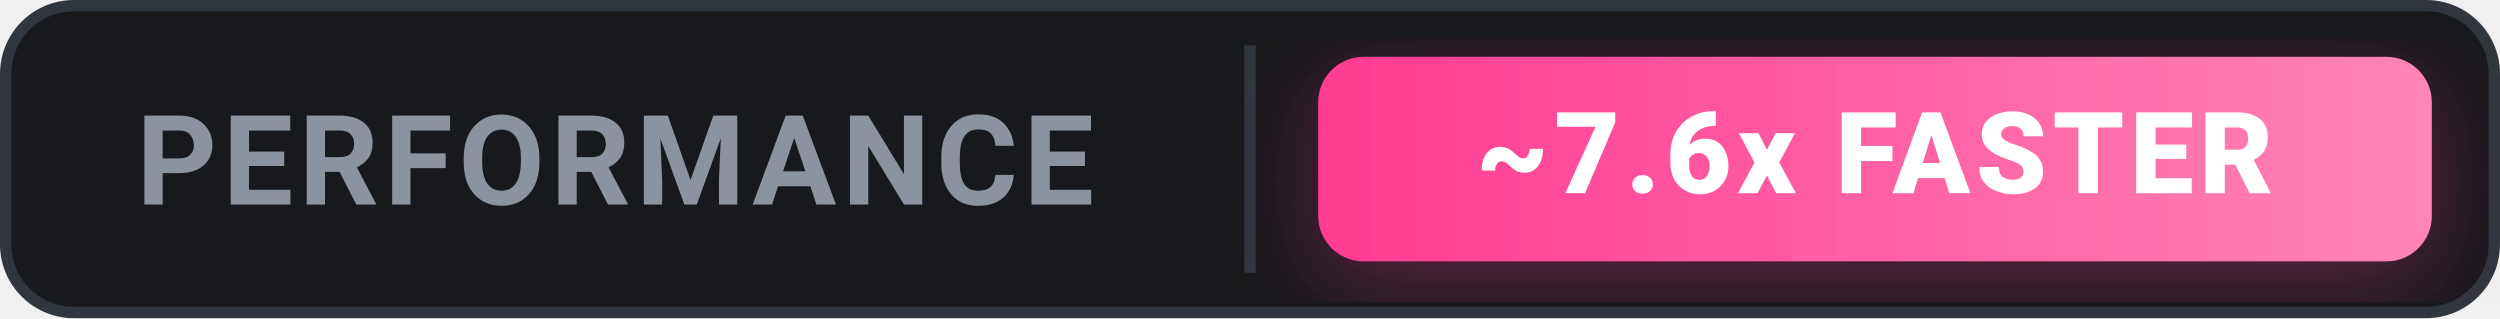
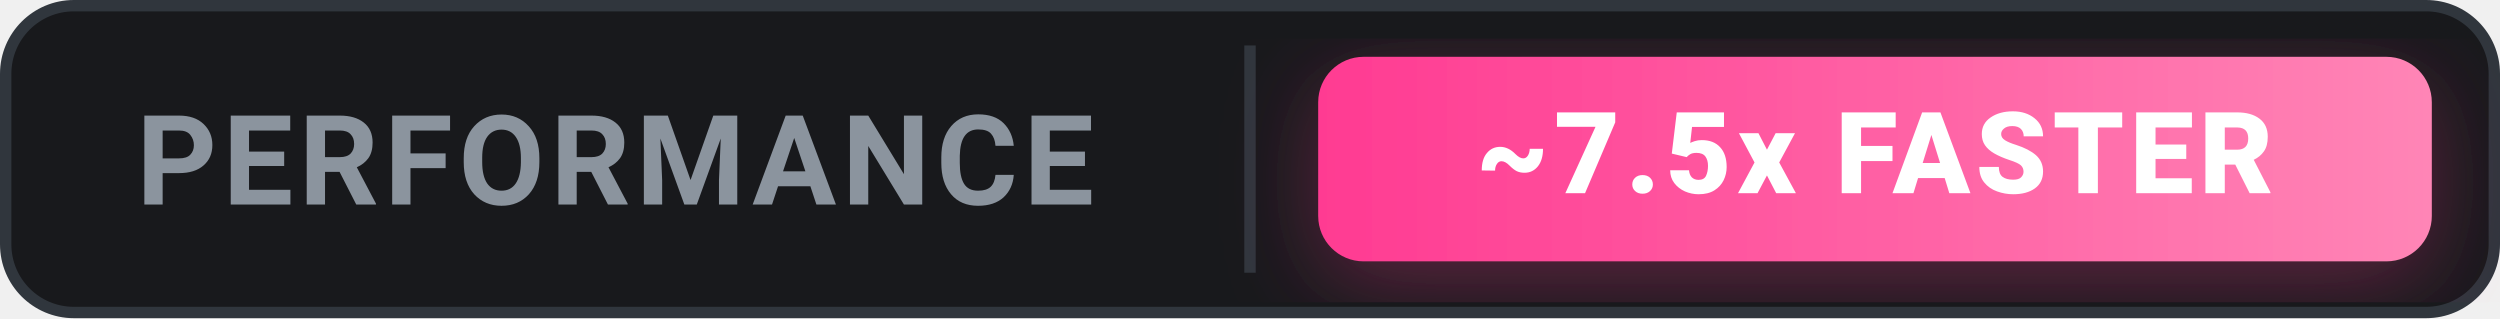
<svg xmlns="http://www.w3.org/2000/svg" width="220" height="28" viewBox="0 0 220 28" fill="none">
  <defs>
    <linearGradient id="grad-ours" x1="0" y1="0" x2="1" y2="0">
      <stop offset="0%" stop-color="#FF3B92" />
      <stop offset="100%" stop-color="#FF85B6" />
    </linearGradient>
    <filter id="glow" x="-20%" y="-20%" width="140%" height="140%">
      <feDropShadow dx="0" dy="2" stdDeviation="4" flood-color="#FF3B92" flood-opacity="0.3" />
    </filter>
  </defs>
  <rect x="0.5" y="0.5" width="219" height="27" rx="6" fill="#18191c" stroke="#30363d" stroke-width="1" />
  <text x="12" y="18" font-family="-apple-system, BlinkMacSystemFont, 'Segoe UI', Roboto, sans-serif" font-size="11" font-weight="700" fill="#8b949e" letter-spacing="0.5">PERFORMANCE</text>
  <line x1="110" y1="4" x2="110" y2="24" stroke="#30363d" stroke-width="1" />
  <rect x="116" y="5" width="98" height="18" rx="4" fill="url(#grad-ours)" filter="url(#glow)" />
-   <text x="165" y="17" font-family="-apple-system, BlinkMacSystemFont, 'Segoe UI', Roboto, sans-serif" font-size="10" font-weight="800" fill="#ffffff" text-anchor="middle" letter-spacing="0.5">~7.6x FASTER</text>
+   <text x="165" y="17" font-family="-apple-system, BlinkMacSystemFont, 'Segoe UI', Roboto, sans-serif" font-size="10" font-weight="800" fill="#ffffff" text-anchor="middle" letter-spacing="0.5">~7.5x FASTER</text>
</svg>
